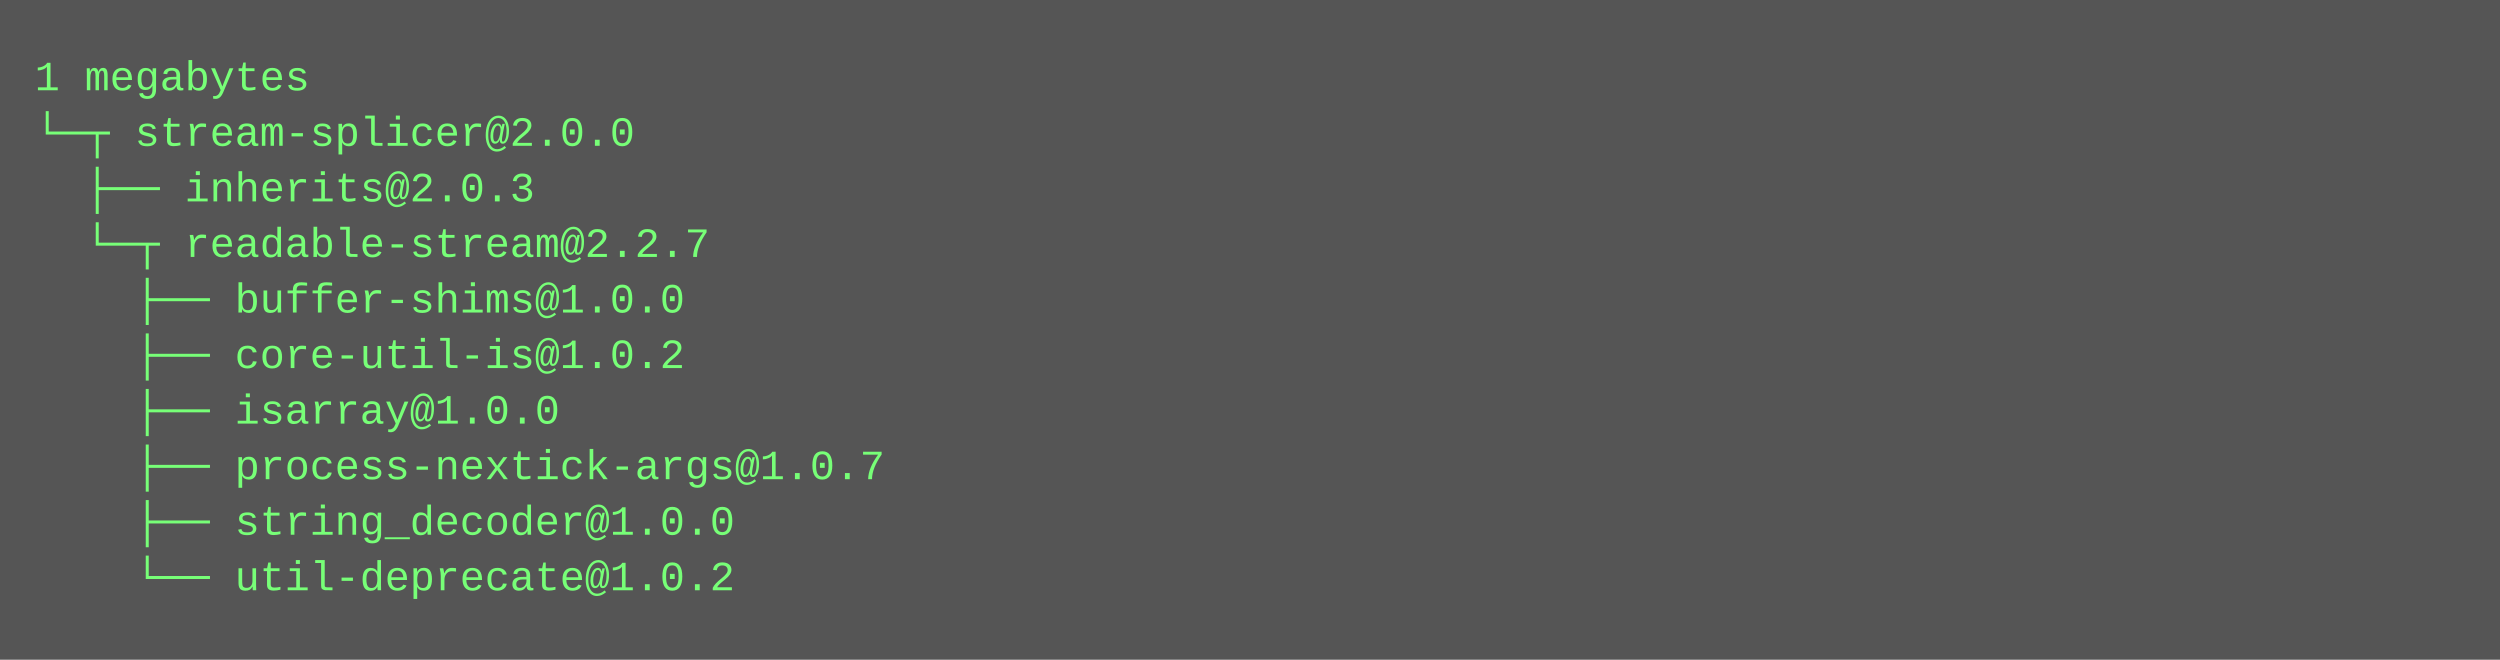
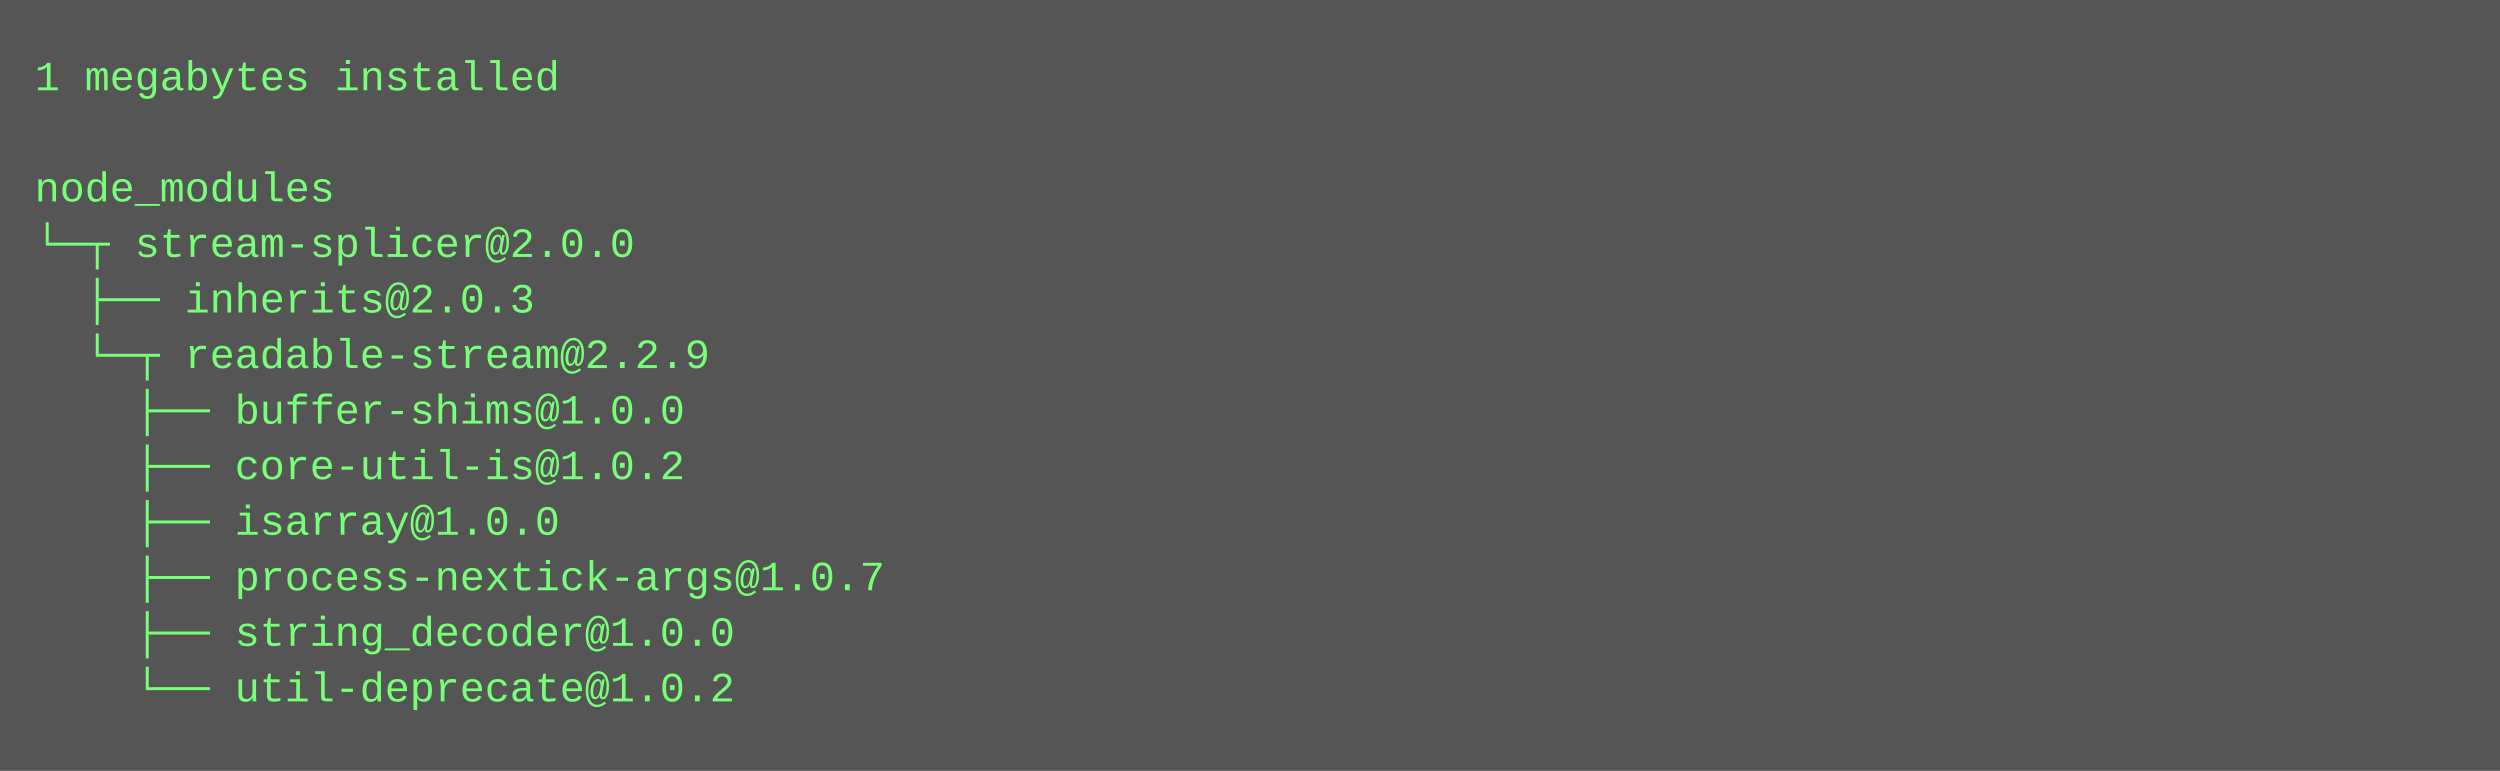
- <svg xmlns="http://www.w3.org/2000/svg" height="190" width="720">
-   <rect height="190" fill="#555" width="720" />
+ <svg xmlns="http://www.w3.org/2000/svg" height="222" width="720">
+   <rect height="222" fill="#555" width="720" />
  <text fill="#7f7" font-family="Courier New" font-size="12" xml:space="preserve">
-     <tspan x="10" y="26">1 megabytes</tspan>
-     <tspan x="10" y="42">└─┬ stream-splicer@2.0.0 </tspan>
-     <tspan x="10" y="58">  ├── inherits@2.0.3 </tspan>
-     <tspan x="10" y="74">  └─┬ readable-stream@2.2.7 </tspan>
-     <tspan x="10" y="90">    ├── buffer-shims@1.0.0 </tspan>
-     <tspan x="10" y="106">    ├── core-util-is@1.0.2 </tspan>
-     <tspan x="10" y="122">    ├── isarray@1.0.0 </tspan>
-     <tspan x="10" y="138">    ├── process-nextick-args@1.0.7 </tspan>
-     <tspan x="10" y="154">    ├── string_decoder@1.0.0 </tspan>
-     <tspan x="10" y="170">    └── util-deprecate@1.0.2</tspan>
+     <tspan x="10" y="26">1 megabytes installed</tspan>
+     <tspan x="10" y="42" />
+     <tspan x="10" y="58">node_modules</tspan>
+     <tspan x="10" y="74">└─┬ stream-splicer@2.0.0 </tspan>
+     <tspan x="10" y="90">  ├── inherits@2.0.3 </tspan>
+     <tspan x="10" y="106">  └─┬ readable-stream@2.2.9 </tspan>
+     <tspan x="10" y="122">    ├── buffer-shims@1.0.0 </tspan>
+     <tspan x="10" y="138">    ├── core-util-is@1.0.2 </tspan>
+     <tspan x="10" y="154">    ├── isarray@1.0.0 </tspan>
+     <tspan x="10" y="170">    ├── process-nextick-args@1.0.7 </tspan>
+     <tspan x="10" y="186">    ├── string_decoder@1.0.0 </tspan>
+     <tspan x="10" y="202">    └── util-deprecate@1.0.2</tspan>
  </text>
</svg>
